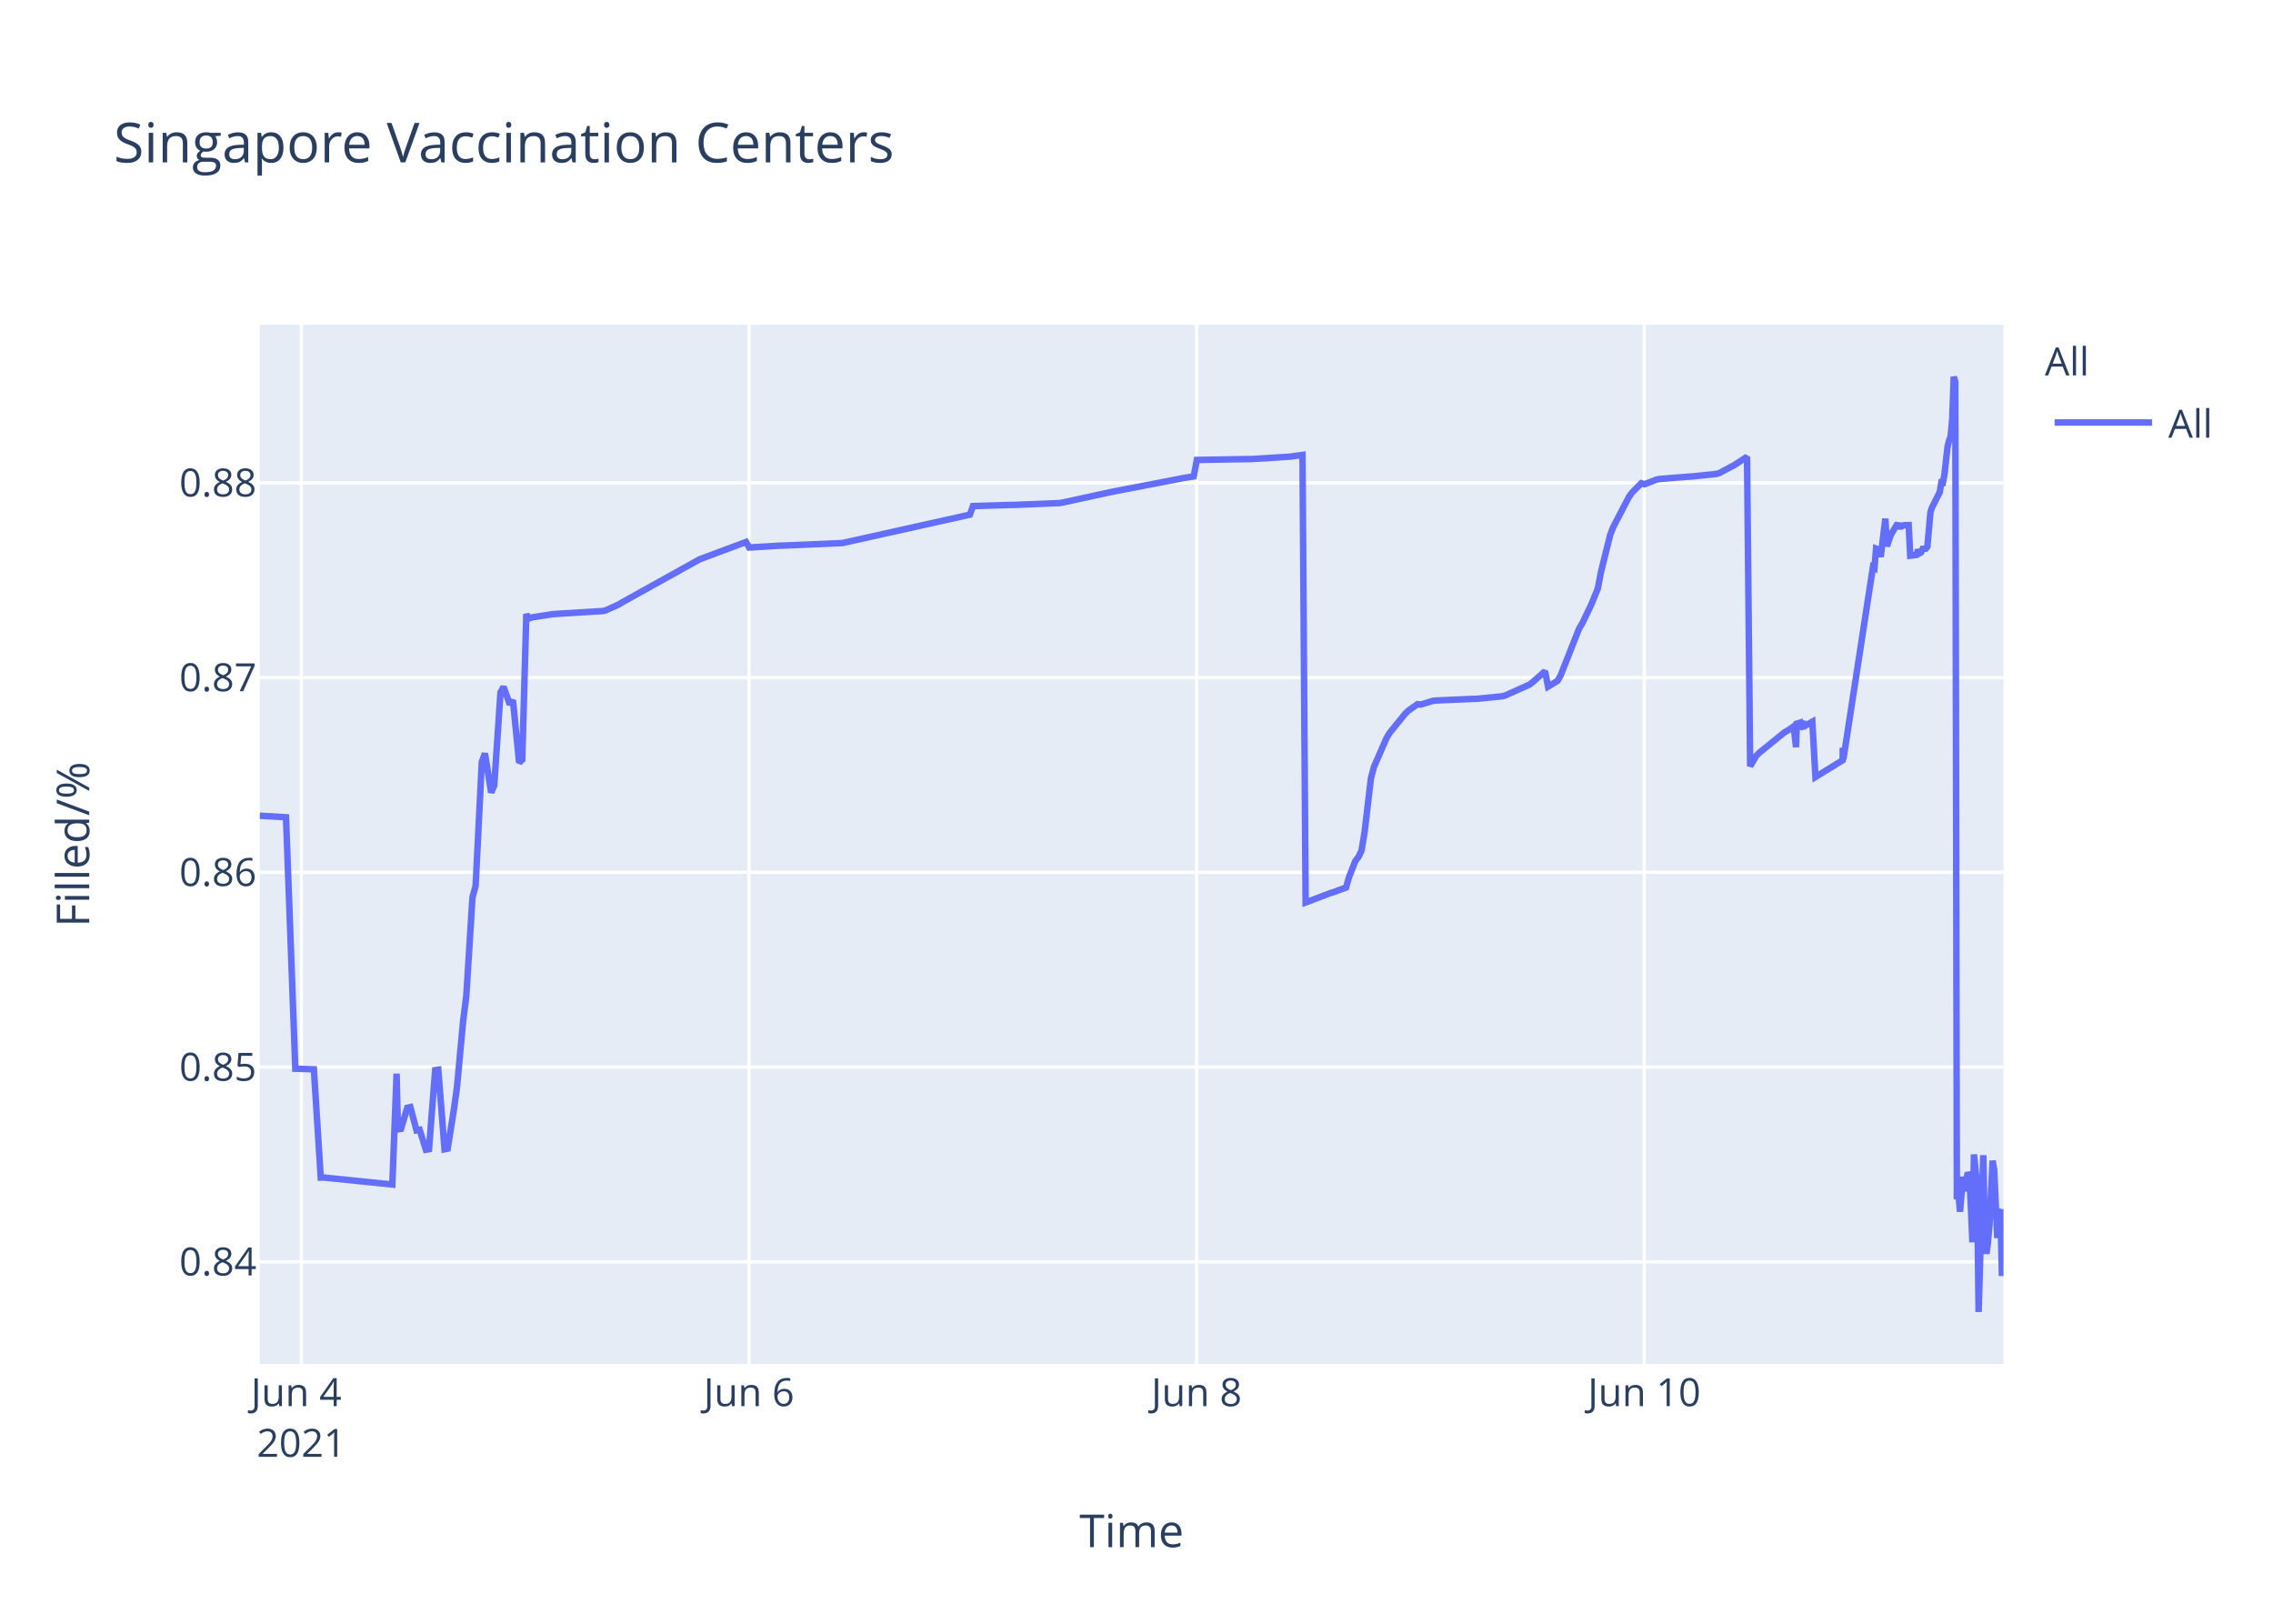
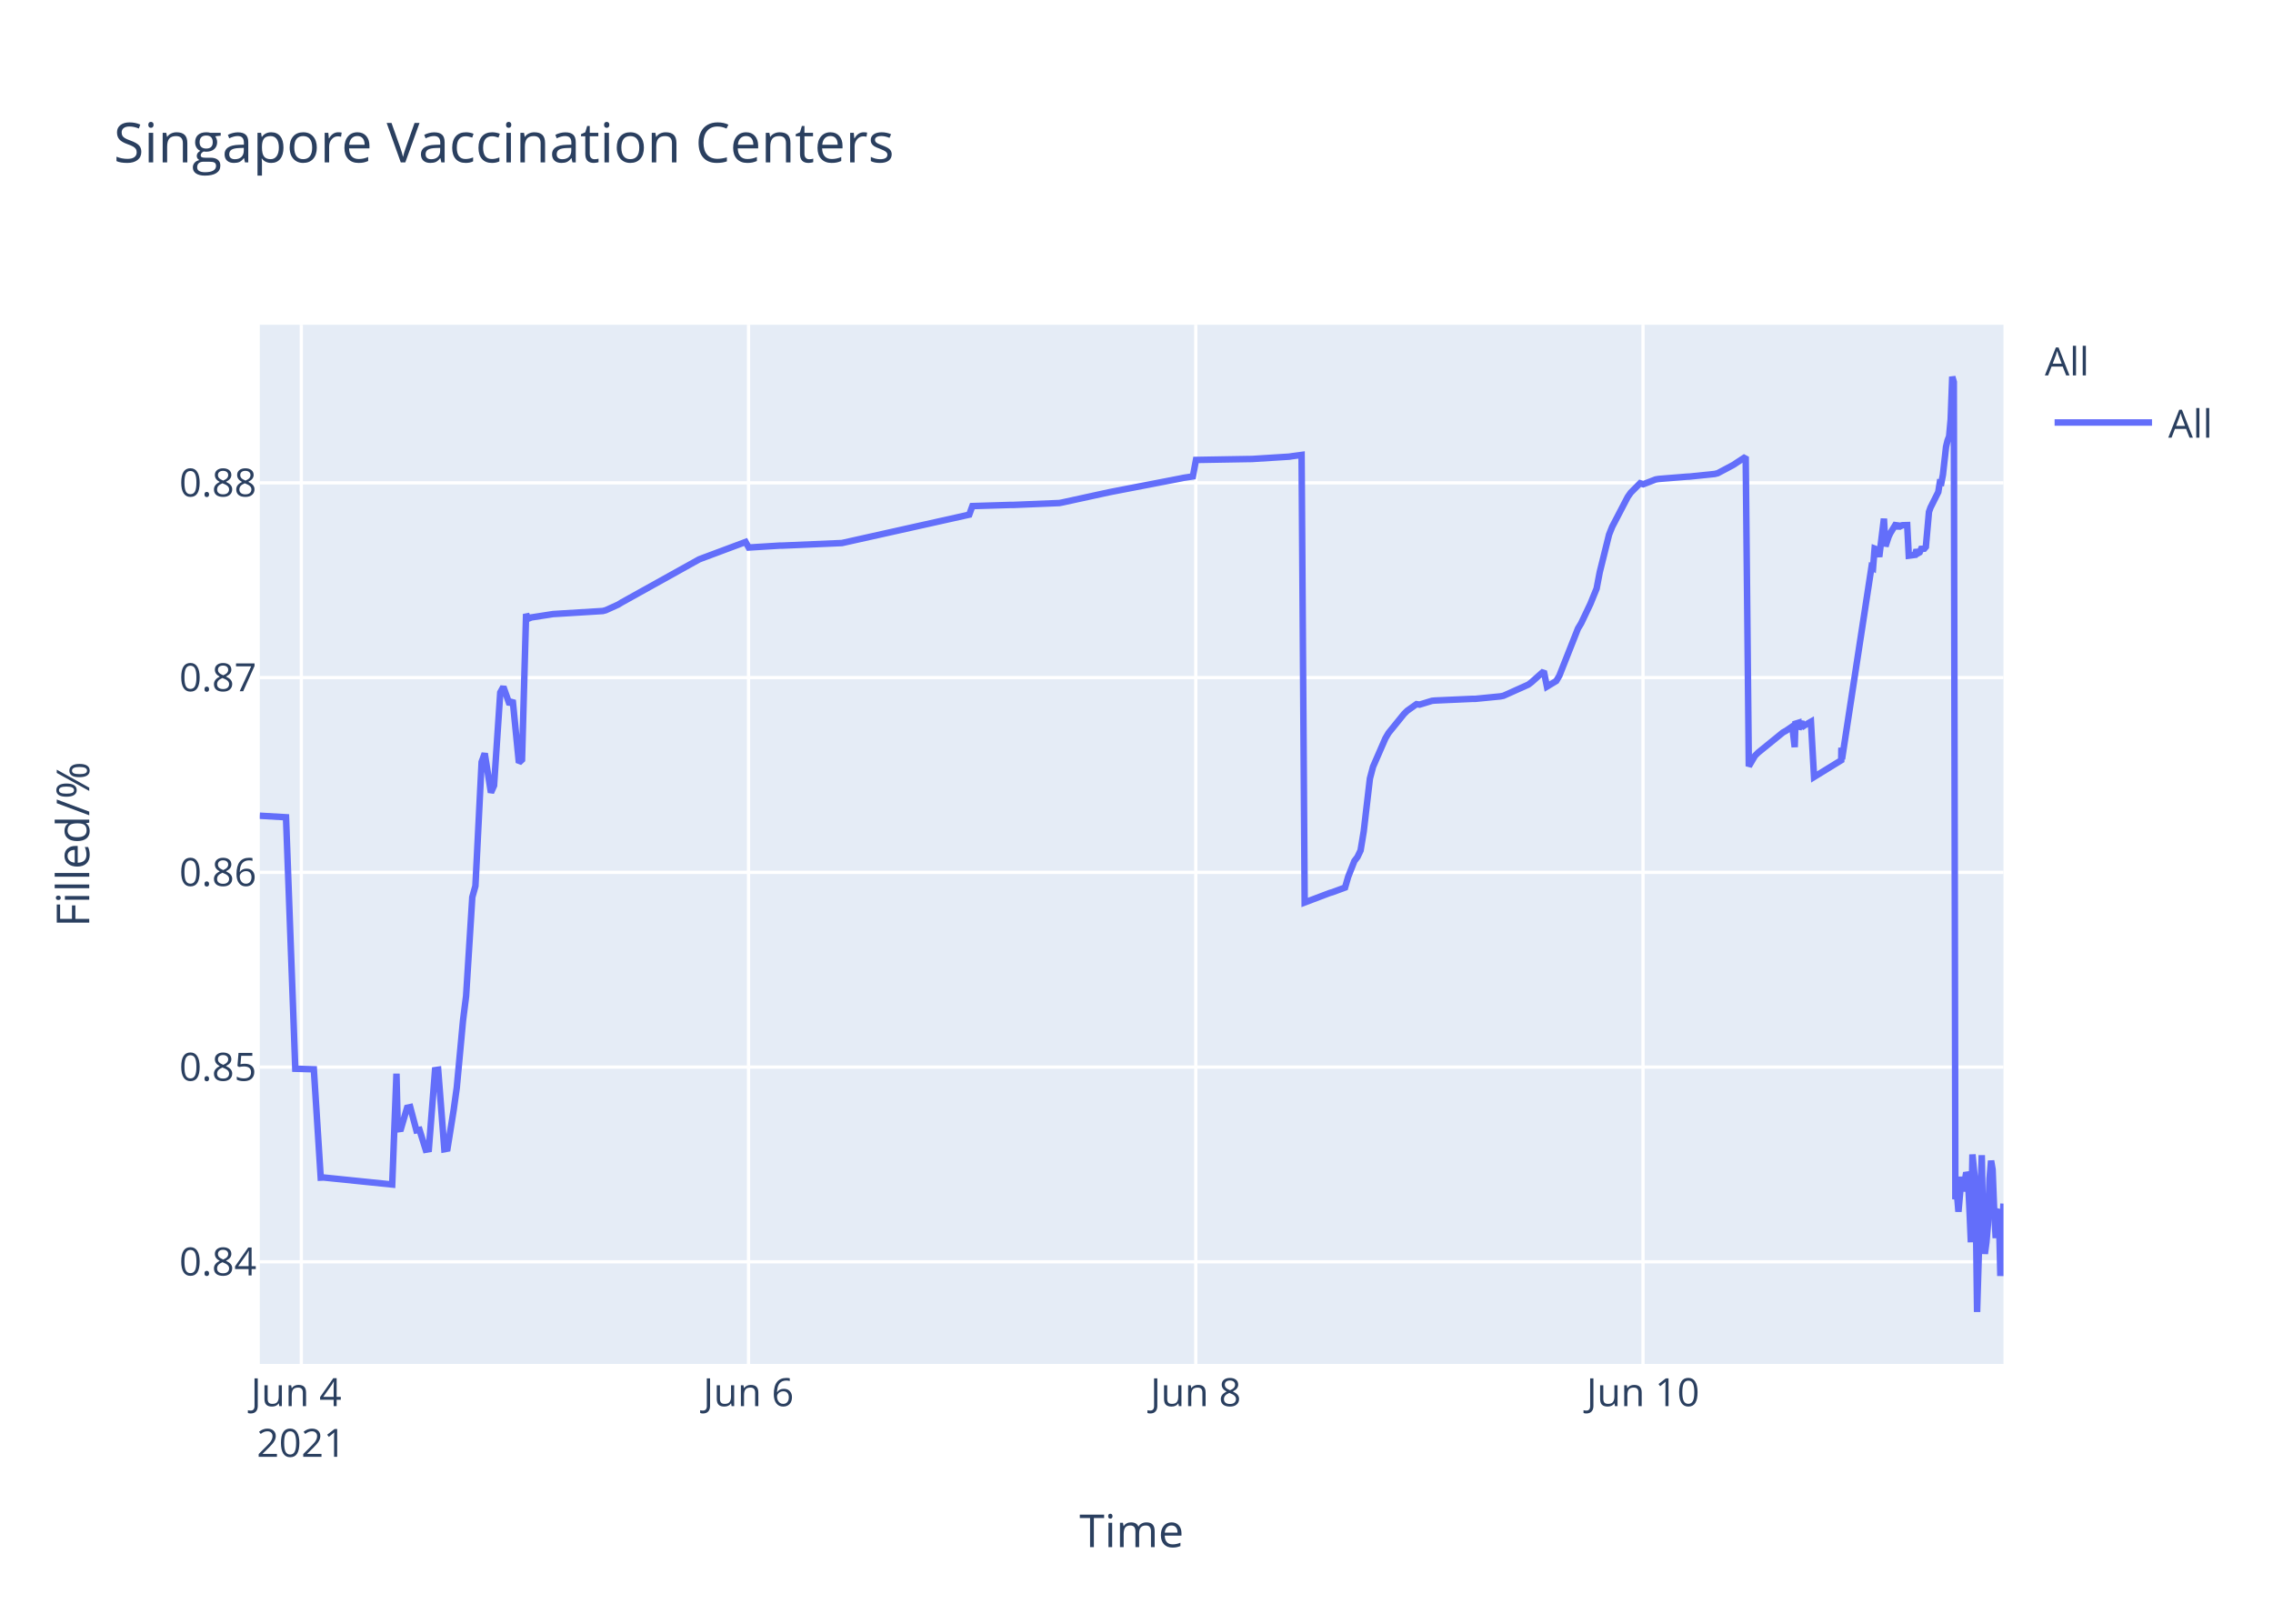
<svg xmlns="http://www.w3.org/2000/svg" class="main-svg" width="700" height="500" style="" viewBox="0 0 700 500">
  <rect x="0" y="0" width="700" height="500" style="fill: rgb(255, 255, 255); fill-opacity: 1;" />
-   <defs id="defs-6f2b36">
+   <defs id="defs-7a3678">
    <g class="clips">
-       <clipPath id="clip6f2b36xyplot" class="plotclip">
+       <clipPath id="clip7a3678xyplot" class="plotclip">
        <rect width="537" height="320" />
      </clipPath>
-       <clipPath class="axesclip" id="clip6f2b36x">
+       <clipPath class="axesclip" id="clip7a3678x">
        <rect x="80" y="0" width="537" height="500" />
      </clipPath>
-       <clipPath class="axesclip" id="clip6f2b36y">
+       <clipPath class="axesclip" id="clip7a3678y">
        <rect x="0" y="100" width="700" height="320" />
      </clipPath>
-       <clipPath class="axesclip" id="clip6f2b36xy">
+       <clipPath class="axesclip" id="clip7a3678xy">
        <rect x="80" y="100" width="537" height="320" />
      </clipPath>
    </g>
    <g class="gradients" />
  </defs>
  <g class="bglayer">
    <rect class="bg" x="80" y="100" width="537" height="320" style="fill: rgb(229, 236, 246); fill-opacity: 1; stroke-width: 0;" />
  </g>
  <g class="layer-below">
    <g class="imagelayer" />
    <g class="shapelayer" />
  </g>
  <g class="cartesianlayer">
    <g class="subplot xy">
      <g class="layer-subplot">
        <g class="shapelayer" />
        <g class="imagelayer" />
      </g>
      <g class="gridlayer">
        <g class="x">
-           <path class="xgrid crisp" transform="translate(92.8,0)" d="M0,100v320" style="stroke: rgb(255, 255, 255); stroke-opacity: 1; stroke-width: 1px;" />
-           <path class="xgrid crisp" transform="translate(230.66,0)" d="M0,100v320" style="stroke: rgb(255, 255, 255); stroke-opacity: 1; stroke-width: 1px;" />
-           <path class="xgrid crisp" transform="translate(368.51,0)" d="M0,100v320" style="stroke: rgb(255, 255, 255); stroke-opacity: 1; stroke-width: 1px;" />
-           <path class="xgrid crisp" transform="translate(506.37,0)" d="M0,100v320" style="stroke: rgb(255, 255, 255); stroke-opacity: 1; stroke-width: 1px;" />
+           <path class="xgrid crisp" transform="translate(92.79,0)" d="M0,100v320" style="stroke: rgb(255, 255, 255); stroke-opacity: 1; stroke-width: 1px;" />
+           <path class="xgrid crisp" transform="translate(230.52,0)" d="M0,100v320" style="stroke: rgb(255, 255, 255); stroke-opacity: 1; stroke-width: 1px;" />
+           <path class="xgrid crisp" transform="translate(368.26,0)" d="M0,100v320" style="stroke: rgb(255, 255, 255); stroke-opacity: 1; stroke-width: 1px;" />
+           <path class="xgrid crisp" transform="translate(505.99,0)" d="M0,100v320" style="stroke: rgb(255, 255, 255); stroke-opacity: 1; stroke-width: 1px;" />
        </g>
        <g class="y">
          <path class="ygrid crisp" transform="translate(0,388.55)" d="M80,0h537" style="stroke: rgb(255, 255, 255); stroke-opacity: 1; stroke-width: 1px;" />
          <path class="ygrid crisp" transform="translate(0,328.59)" d="M80,0h537" style="stroke: rgb(255, 255, 255); stroke-opacity: 1; stroke-width: 1px;" />
          <path class="ygrid crisp" transform="translate(0,268.62)" d="M80,0h537" style="stroke: rgb(255, 255, 255); stroke-opacity: 1; stroke-width: 1px;" />
          <path class="ygrid crisp" transform="translate(0,208.65)" d="M80,0h537" style="stroke: rgb(255, 255, 255); stroke-opacity: 1; stroke-width: 1px;" />
          <path class="ygrid crisp" transform="translate(0,148.69)" d="M80,0h537" style="stroke: rgb(255, 255, 255); stroke-opacity: 1; stroke-width: 1px;" />
        </g>
      </g>
      <g class="zerolinelayer" />
      <path class="xlines-below" />
      <path class="ylines-below" />
      <g class="overlines-below" />
      <g class="xaxislayer-below" />
      <g class="yaxislayer-below" />
      <g class="overaxes-below" />
-       <g class="plot" transform="translate(80,100)" clip-path="url('#clip6f2b36xyplot')">
+       <g class="plot" transform="translate(80,100)" clip-path="url('#clip7a3678xyplot')">
        <g class="scatterlayer mlayer">
-           <g class="trace scatter trace2db099" style="stroke-miterlimit: 2; opacity: 1;">
+           <g class="trace scatter tracecd86a5" style="stroke-miterlimit: 2; opacity: 1;">
            <g class="fills" />
            <g class="errorbars" />
            <g class="lines">
-               <path class="js-line" d="M0,151.19L8.08,151.66L10.95,229.1L16.66,229.27L18.78,262.63L19.68,262.59L40.82,264.75L42.14,230.62L42.54,247.75L43.5,247.62L45.41,241.12L46.37,240.91L48.28,248.08L49.24,247.91L51.15,254.04L52.11,253.87L54.02,229.53L54.98,229.39L56.9,253.89L57.86,253.71L59.77,241.74L60.72,234.89L62.64,214.27L63.6,206.72L65.51,176.26L66.47,172.83L68.38,134.64L69.34,132L71.26,144.05L72.21,141.9L74.13,113.25L75.08,111.49L77,116.91L77.96,115.59L79.87,134.84L80.83,133.95L82.09,89.08L82.74,90.52L83.7,90.13L89.44,89.24L90.4,89.09L105.72,88.15L106.67,87.9L110.5,86.16L111.46,85.57L135.4,72.26L136.35,71.89L149.76,66.89L150.72,68.6L160.29,68.01L161.24,68L179.43,67.22L180.39,67.01L218.68,58.48L219.64,55.84L231.13,55.49L232.09,55.49L246.45,54.9L247.4,54.72L261.76,51.59L262.72,51.4L283.78,47.34L284.74,47.14L287.62,46.7L288.58,41.63L304.85,41.35L305.81,41.34L317.3,40.62L318.25,40.47L321.12,40.09L322.08,177.9L329.77,174.99L330.73,174.7L334.53,173.3L335.48,170.02L337.4,165.13L338.36,163.9L339.31,161.87L340.27,156.05L342.18,139.75L343.14,136.11L346.97,127.34L347.93,125.71L352.72,119.81L353.67,118.87L356.55,116.83L357.5,116.97L361.33,115.8L362.29,115.71L373.78,115.2L374.73,115.19L382.39,114.44L383.35,114.25L391.01,110.82L391.97,110.1L395.8,106.69L396.75,111.42L399.62,109.69L400.58,108.08L406.32,93.54L407.28,91.96L410.16,85.93L411.11,83.58L412.07,81.23L413.03,76.19L415.9,64.63L416.86,62.22L421.64,53.04L422.6,51.69L425.47,48.8L426.43,49.12L430.26,47.64L431.22,47.48L439.83,46.79L440.79,46.74L448.45,45.95L449.41,45.71L454.19,43.17L455.15,42.54L458.02,40.66L458.98,135.95L460.89,132.71L461.85,131.76L469.51,125.54L470.47,125.01L472.38,123.7L473.12,130.07L473.34,122.85L474.25,122.57L474.3,124.6L475.21,121.95L475.26,123.98L476.21,123.33L478.13,122.24L479.09,139.26L487.47,134.11L487.5,130.85L487.55,130.28L487.7,133.76L496.8,74.61L497.27,74.88L497.76,68.92L498.71,69.28L499.19,71.47L500.62,59.71L501.1,68.22L502.06,65.31L502.54,64.27L504.45,61.13L504.93,62.83L505.41,61.41L505.89,61.96L506.37,61.73L507.81,61.69L508.28,71.11L510.2,70.86L510.68,69.29L511.15,70.36L511.63,70.09L512.11,69.01L513.07,68.96L513.55,68.4L514.51,57.64L514.98,56.31L517.38,51.51L517.86,48.58L518.33,48.66L518.81,46.17L519.77,37.58L520.25,35.63L520.73,34.38L521.21,29.12L521.68,16L522.16,17.64L522.64,269.28L523.12,267.32L523.6,273.13L524.56,262.37L525.04,266.85L526,261.05L526.47,262.03L526.95,271.47L527.43,282.53L527.91,255.49L528.87,265.01L529.34,304L530.78,255.72L531.26,280.01L531.74,286.09L532.21,282.54L532.69,277.11L533.65,257.41L534.13,260.16L535.09,281.24L535.57,273.19L536.05,272.46L536.52,292.91L537,272.33" style="vector-effect: non-scaling-stroke; fill: none; stroke: rgb(99, 110, 250); stroke-opacity: 1; stroke-width: 2px; opacity: 1;" />
+               <path class="js-line" d="M0,151.19L8.08,151.66L10.94,229.1L16.65,229.27L18.77,262.63L19.66,262.59L40.78,264.75L42.1,230.62L42.5,247.75L43.46,247.62L45.37,241.12L46.33,240.91L48.24,248.08L49.19,247.91L51.11,254.04L52.06,253.87L53.98,229.53L54.94,229.39L56.84,253.89L57.8,253.71L59.72,241.74L60.67,234.89L62.59,214.27L63.54,206.72L65.45,176.26L66.41,172.83L68.32,134.64L69.28,132L71.19,144.05L72.15,141.9L74.06,113.25L75.02,111.49L76.93,116.91L77.89,115.59L79.8,134.84L80.76,133.95L82.02,89.08L82.67,90.52L83.63,90.13L89.37,89.24L90.32,89.09L105.62,88.15L106.58,87.9L110.41,86.16L111.36,85.57L135.28,72.26L136.23,71.89L149.62,66.89L150.58,68.6L160.15,68.01L161.1,68L179.27,67.22L180.23,67.01L218.49,58.48L219.45,55.84L230.93,55.49L231.88,55.49L246.23,54.9L247.18,54.72L261.53,51.59L262.49,51.4L283.53,47.34L284.48,47.14L287.36,46.7L288.32,41.63L304.58,41.35L305.53,41.34L317.01,40.62L317.97,40.47L320.84,40.09L321.79,177.9L329.47,174.99L330.44,174.7L334.23,173.3L335.18,170.02L337.1,165.13L338.05,163.9L339.01,161.87L339.97,156.05L341.88,139.75L342.84,136.11L346.66,127.34L347.62,125.71L352.4,119.81L353.36,118.87L356.23,116.83L357.18,116.97L361.01,115.8L361.97,115.71L373.44,115.2L374.4,115.19L382.05,114.44L383.01,114.25L390.66,110.82L391.62,110.1L395.44,106.69L396.4,111.42L399.27,109.69L400.22,108.08L405.96,93.54L406.92,91.96L409.79,85.93L410.74,83.58L411.7,81.23L412.66,76.19L415.53,64.63L416.49,62.22L421.27,53.04L422.22,51.69L425.09,48.8L426.05,49.12L429.87,47.64L430.83,47.48L439.44,46.79L440.4,46.74L448.05,45.95L449.01,45.71L453.79,43.17L454.74,42.54L457.61,40.66L458.57,135.95L460.48,132.71L461.44,131.76L469.09,125.54L470.05,125.01L471.96,123.7L472.7,130.07L472.92,122.85L473.83,122.57L473.88,124.6L474.79,121.95L474.83,123.98L475.79,123.33L477.7,122.24L478.66,139.26L487.03,134.11L487.07,130.85L487.12,130.28L487.27,133.76L496.35,74.61L496.83,74.88L497.31,68.92L498.26,69.28L498.74,71.47L500.18,59.71L500.66,68.22L501.61,65.31L502.09,64.27L504,61.13L504.48,62.83L504.96,61.41L505.44,61.96L505.92,61.73L507.35,61.69L507.83,71.11L509.74,70.86L510.22,69.29L510.7,70.36L511.18,70.09L511.65,69.01L512.61,68.96L513.09,68.4L514.05,57.64L514.52,56.31L516.92,51.51L517.39,48.58L517.87,48.66L518.35,46.17L519.31,37.58L519.78,35.63L520.26,34.38L520.74,29.12L521.22,16L521.7,17.64L522.18,269.28L522.66,267.32L523.13,273.13L524.09,262.37L524.57,266.85L525.53,261.05L526.01,262.03L526.48,271.47L526.96,282.53L527.44,255.49L528.39,265.01L528.87,304L530.31,255.72L530.78,280.01L531.26,286.09L531.74,282.54L532.22,277.11L532.7,263.01L533.18,257.41L533.65,260.16L534.13,272.66L534.61,281.24L535.09,273.19L535.57,272.46L536.04,292.91L537,270.62" style="vector-effect: non-scaling-stroke; fill: none; stroke: rgb(99, 110, 250); stroke-opacity: 1; stroke-width: 2px; opacity: 1;" />
            </g>
            <g class="points" />
            <g class="text" />
          </g>
        </g>
      </g>
      <g class="overplot" />
      <path class="xlines-above crisp" d="M0,0" style="fill: none;" />
      <path class="ylines-above crisp" d="M0,0" style="fill: none;" />
      <g class="overlines-above" />
      <g class="xaxislayer-above">
        <g class="xtick">
-           <text text-anchor="middle" x="0" y="433" transform="translate(92.8,0)" style="font-family: 'Open Sans', verdana, arial, sans-serif; font-size: 12px; fill: rgb(42, 63, 95); fill-opacity: 1; white-space: pre;">
+           <text text-anchor="middle" x="0" y="433" transform="translate(92.79,0)" style="font-family: 'Open Sans', verdana, arial, sans-serif; font-size: 12px; fill: rgb(42, 63, 95); fill-opacity: 1; white-space: pre;">
            <tspan class="line" dy="0em" x="0" y="433">Jun 4</tspan>
            <tspan class="line" dy="1.3em" x="0" y="433">2021</tspan>
          </text>
        </g>
        <g class="xtick">
-           <text text-anchor="middle" x="0" y="433" transform="translate(230.66,0)" style="font-family: 'Open Sans', verdana, arial, sans-serif; font-size: 12px; fill: rgb(42, 63, 95); fill-opacity: 1; white-space: pre;">Jun 6</text>
+           <text text-anchor="middle" x="0" y="433" transform="translate(230.52,0)" style="font-family: 'Open Sans', verdana, arial, sans-serif; font-size: 12px; fill: rgb(42, 63, 95); fill-opacity: 1; white-space: pre;">Jun 6</text>
        </g>
        <g class="xtick">
-           <text text-anchor="middle" x="0" y="433" transform="translate(368.51,0)" style="font-family: 'Open Sans', verdana, arial, sans-serif; font-size: 12px; fill: rgb(42, 63, 95); fill-opacity: 1; white-space: pre;">Jun 8</text>
+           <text text-anchor="middle" x="0" y="433" transform="translate(368.26,0)" style="font-family: 'Open Sans', verdana, arial, sans-serif; font-size: 12px; fill: rgb(42, 63, 95); fill-opacity: 1; white-space: pre;">Jun 8</text>
        </g>
        <g class="xtick">
-           <text text-anchor="middle" x="0" y="433" transform="translate(506.37,0)" style="font-family: 'Open Sans', verdana, arial, sans-serif; font-size: 12px; fill: rgb(42, 63, 95); fill-opacity: 1; white-space: pre;">Jun 10</text>
+           <text text-anchor="middle" x="0" y="433" transform="translate(505.99,0)" style="font-family: 'Open Sans', verdana, arial, sans-serif; font-size: 12px; fill: rgb(42, 63, 95); fill-opacity: 1; white-space: pre;">Jun 10</text>
        </g>
      </g>
      <g class="yaxislayer-above">
        <g class="ytick">
          <text text-anchor="end" x="79" y="4.2" transform="translate(0,388.55)" style="font-family: 'Open Sans', verdana, arial, sans-serif; font-size: 12px; fill: rgb(42, 63, 95); fill-opacity: 1; white-space: pre;">0.84</text>
        </g>
        <g class="ytick">
          <text text-anchor="end" x="79" y="4.2" transform="translate(0,328.59)" style="font-family: 'Open Sans', verdana, arial, sans-serif; font-size: 12px; fill: rgb(42, 63, 95); fill-opacity: 1; white-space: pre;">0.85</text>
        </g>
        <g class="ytick">
          <text text-anchor="end" x="79" y="4.2" transform="translate(0,268.62)" style="font-family: 'Open Sans', verdana, arial, sans-serif; font-size: 12px; fill: rgb(42, 63, 95); fill-opacity: 1; white-space: pre;">0.86</text>
        </g>
        <g class="ytick">
          <text text-anchor="end" x="79" y="4.2" transform="translate(0,208.65)" style="font-family: 'Open Sans', verdana, arial, sans-serif; font-size: 12px; fill: rgb(42, 63, 95); fill-opacity: 1; white-space: pre;">0.87</text>
        </g>
        <g class="ytick">
          <text text-anchor="end" x="79" y="4.2" transform="translate(0,148.69)" style="font-family: 'Open Sans', verdana, arial, sans-serif; font-size: 12px; fill: rgb(42, 63, 95); fill-opacity: 1; white-space: pre;">0.88</text>
        </g>
      </g>
      <g class="overaxes-above" />
    </g>
  </g>
  <g class="polarlayer" />
  <g class="ternarylayer" />
  <g class="geolayer" />
  <g class="funnelarealayer" />
  <g class="pielayer" />
  <g class="treemaplayer" />
  <g class="sunburstlayer" />
  <g class="glimages" />
-   <defs id="topdefs-6f2b36">
+   <defs id="topdefs-7a3678">
    <g class="clips" />
-     <clipPath id="legend6f2b36">
+     <clipPath id="legend7a3678">
      <rect width="60" height="45" x="0" y="0" />
    </clipPath>
  </defs>
  <g class="layer-above">
    <g class="imagelayer" />
    <g class="shapelayer" />
  </g>
  <g class="infolayer">
    <g class="legend" pointer-events="all" transform="translate(627.74,100)">
      <rect class="bg" shape-rendering="crispEdges" width="60" height="45" x="0" y="0" style="stroke: rgb(68, 68, 68); stroke-opacity: 1; fill: rgb(255, 255, 255); fill-opacity: 1; stroke-width: 0px;" />
-       <g class="scrollbox" transform="" clip-path="url('#legend6f2b36')">
+       <g class="scrollbox" transform="" clip-path="url('#legend7a3678')">
        <text class="legendtitletext" text-anchor="start" x="2" y="15.6" style="font-family: 'Open Sans', verdana, arial, sans-serif; font-size: 12px; fill: rgb(42, 63, 95); fill-opacity: 1; white-space: pre;">All</text>
        <g class="groups" transform="">
          <g class="traces" transform="translate(0,30.1)" style="opacity: 1;">
            <text class="legendtext" text-anchor="start" x="40" y="4.68" style="font-family: 'Open Sans', verdana, arial, sans-serif; font-size: 12px; fill: rgb(42, 63, 95); fill-opacity: 1; white-space: pre;">All</text>
            <g class="layers" style="opacity: 1;">
              <g class="legendfill" />
              <g class="legendlines">
                <path class="js-line" d="M5,0h30" style="fill: none; stroke: rgb(99, 110, 250); stroke-opacity: 1; stroke-width: 2px;" />
              </g>
              <g class="legendsymbols">
                <g class="legendpoints" />
              </g>
            </g>
            <rect class="legendtoggle" x="0" y="-9.5" width="54.891" height="19" style="fill: rgb(0, 0, 0); fill-opacity: 0;" />
          </g>
        </g>
      </g>
      <rect class="scrollbar" rx="20" ry="3" width="0" height="0" x="0" y="0" style="fill: rgb(128, 139, 164); fill-opacity: 1;" />
    </g>
    <g class="g-gtitle">
      <text class="gtitle" x="35" y="50" text-anchor="start" dy="0em" style="font-family: 'Open Sans', verdana, arial, sans-serif; font-size: 17px; fill: rgb(42, 63, 95); opacity: 1; font-weight: normal; white-space: pre;">Singapore Vaccination Centers</text>
    </g>
    <g class="g-xtitle">
      <text class="xtitle" x="348.5" y="476.409" text-anchor="middle" style="font-family: 'Open Sans', verdana, arial, sans-serif; font-size: 14px; fill: rgb(42, 63, 95); opacity: 1; font-weight: normal; white-space: pre;">Time</text>
    </g>
    <g class="g-ytitle">
      <text class="ytitle" transform="rotate(-90,27.48125,260)" x="27.481" y="260" text-anchor="middle" style="font-family: 'Open Sans', verdana, arial, sans-serif; font-size: 14px; fill: rgb(42, 63, 95); opacity: 1; font-weight: normal; white-space: pre;">Filled/%</text>
    </g>
  </g>
</svg>
